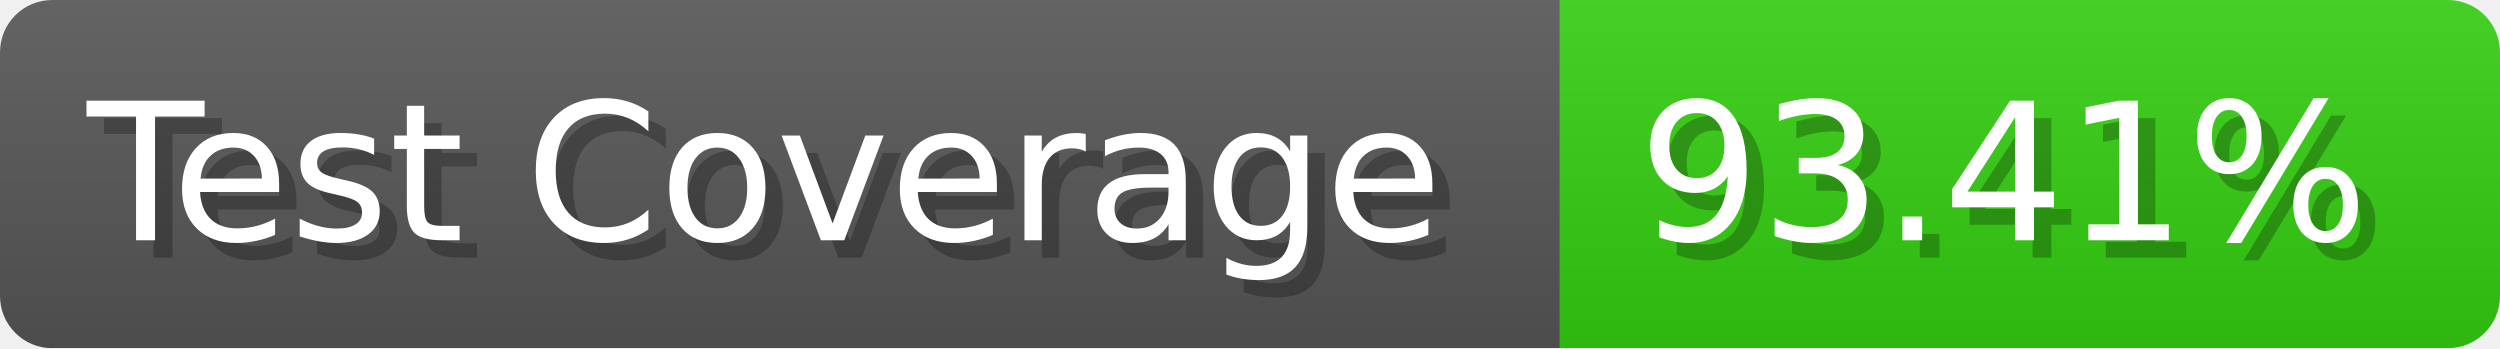
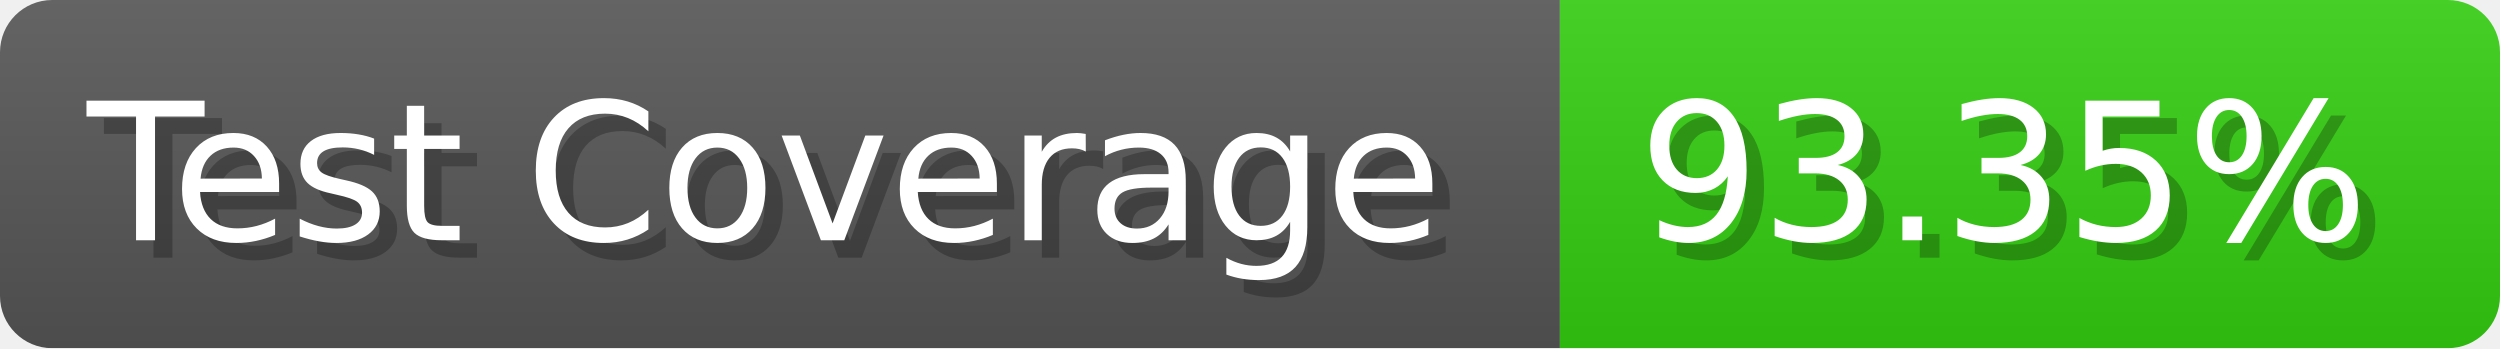
- <svg xmlns="http://www.w3.org/2000/svg" width="143.6" height="20" viewBox="0 0 1436 200" role="img" aria-label="Test Coverage: 93.41%">
+ <svg xmlns="http://www.w3.org/2000/svg" width="143.6" height="20" viewBox="0 0 1436 200" role="img" aria-label="Test Coverage: 93.35%">
  <linearGradient id="a" x2="0" y2="100%">
    <stop offset="0" stop-opacity=".1" stop-color="#EEE" />
    <stop offset="1" stop-opacity=".1" />
  </linearGradient>
  <mask id="m">
    <rect width="1436" height="200" rx="30" fill="#FFF" />
  </mask>
  <g mask="url(#m)">
    <rect width="896" height="200" fill="#555" />
    <rect width="540" height="200" fill="#3C1" x="896" />
    <rect width="1436" height="200" fill="url(#a)" />
  </g>
  <g aria-hidden="true" fill="#fff" text-anchor="start" font-family="Verdana,DejaVu Sans,sans-serif" font-size="110">
    <text x="60" y="148" textLength="796" fill="#000" opacity="0.25">Test Coverage</text>
    <text x="50" y="138" textLength="796">Test Coverage</text>
-     <text x="951" y="148" textLength="440" fill="#000" opacity="0.25">93.41%</text>
-     <text x="941" y="138" textLength="440">93.41%</text>
+     <text x="951" y="148" textLength="440" fill="#000" opacity="0.25">93.35%</text>
+     <text x="941" y="138" textLength="440">93.35%</text>
  </g>
</svg>
